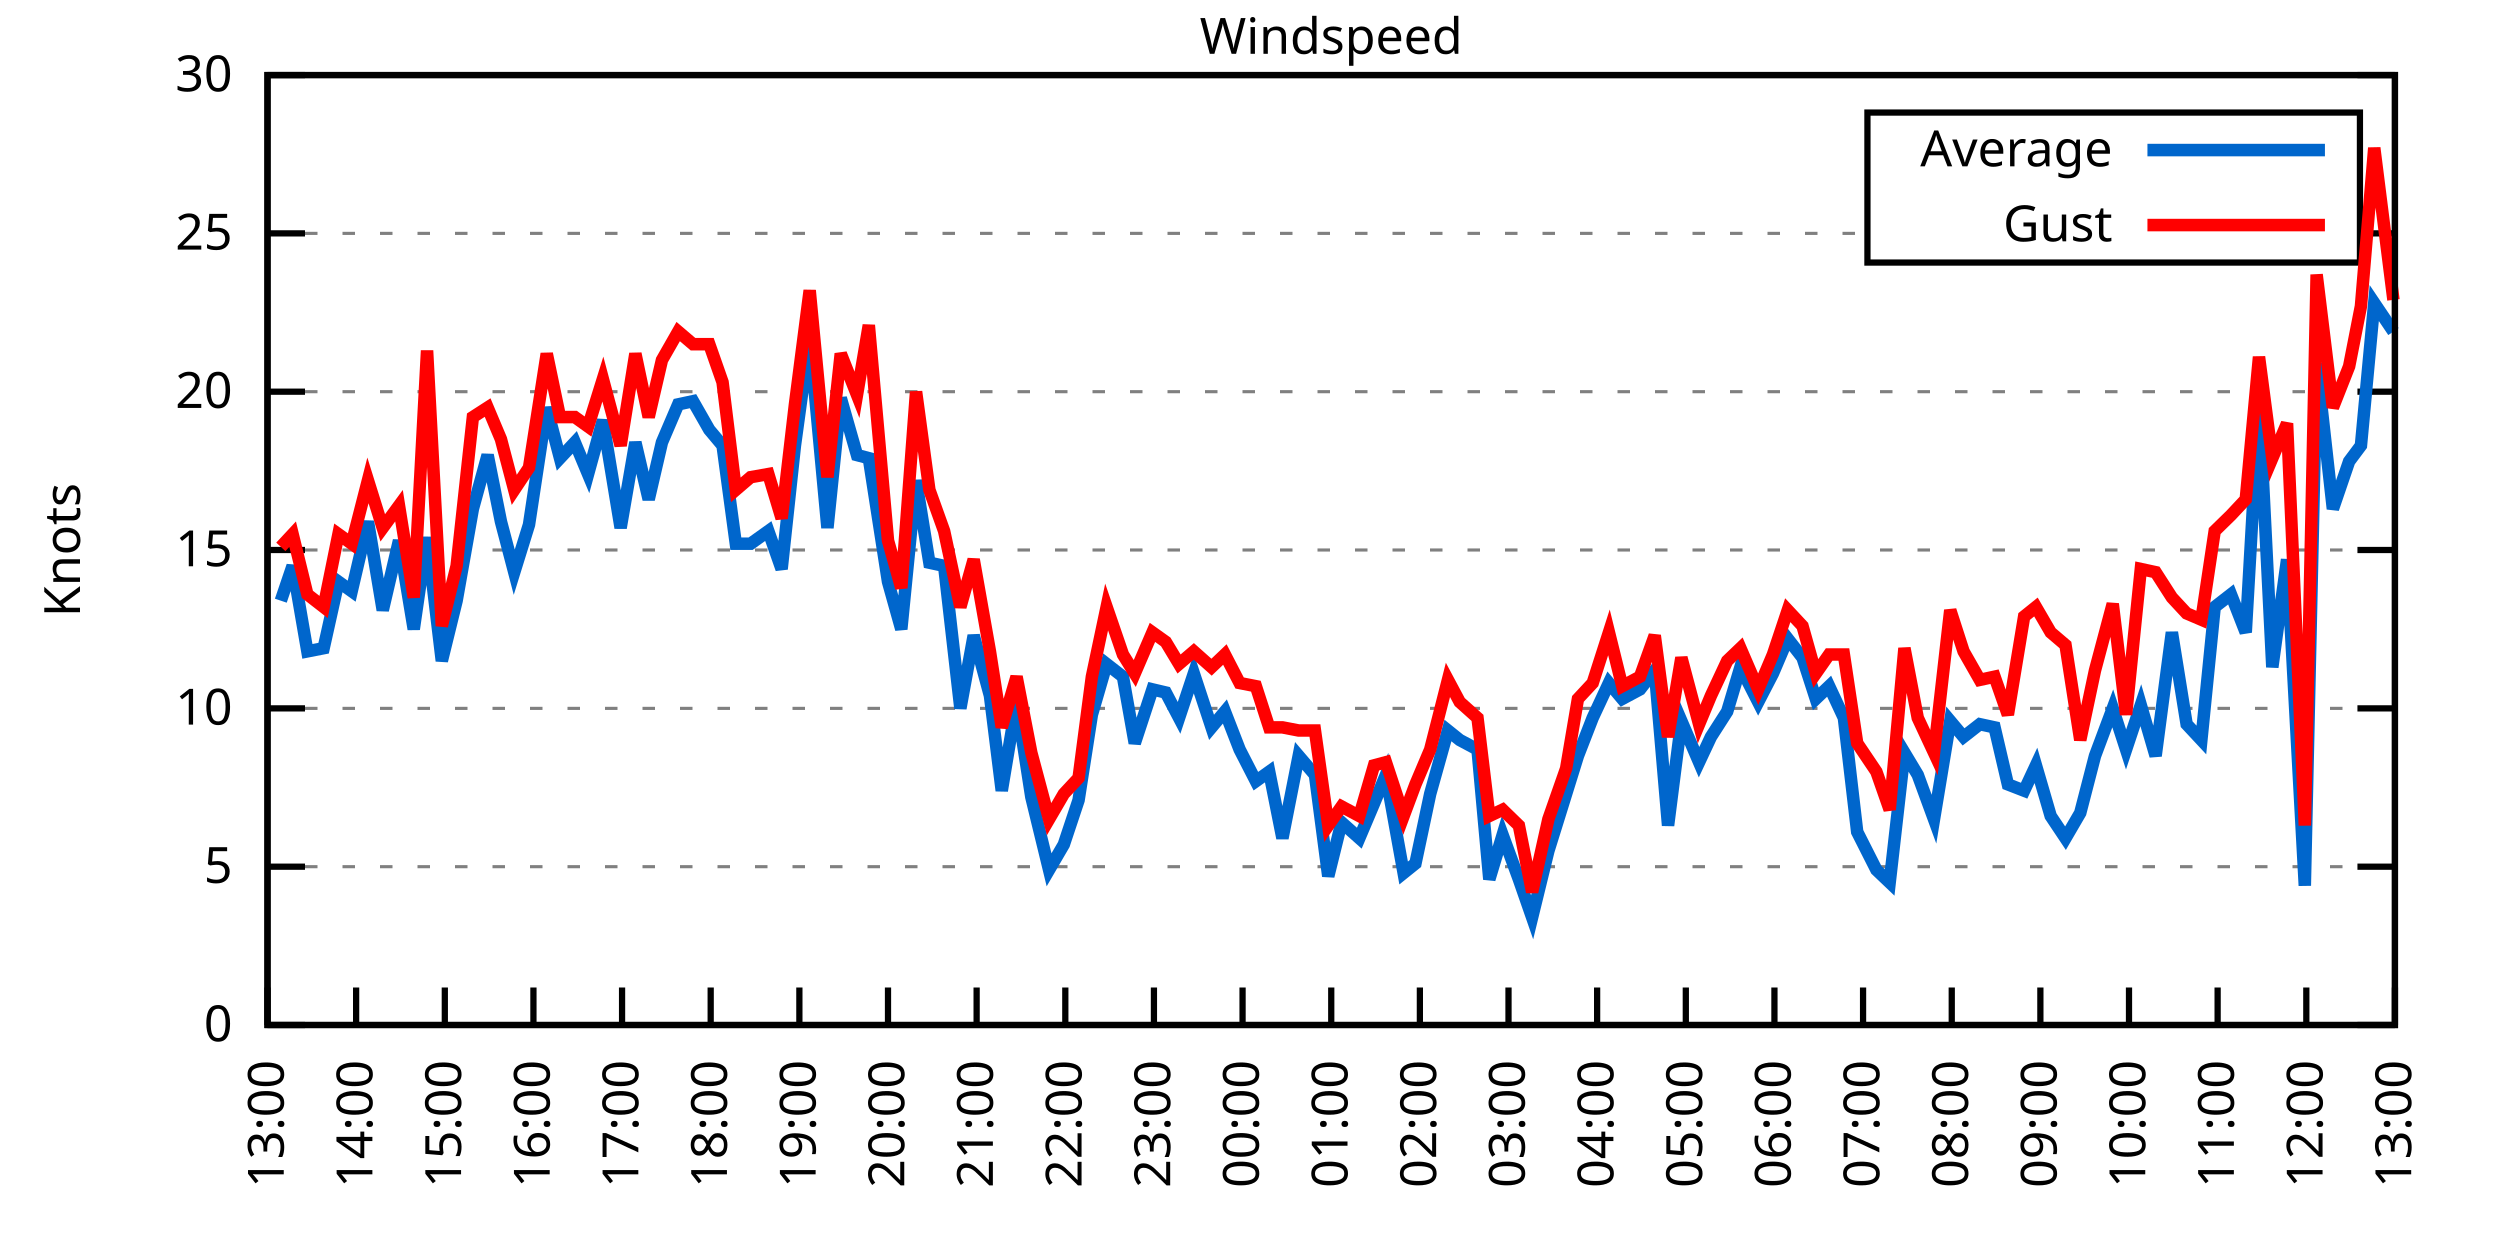
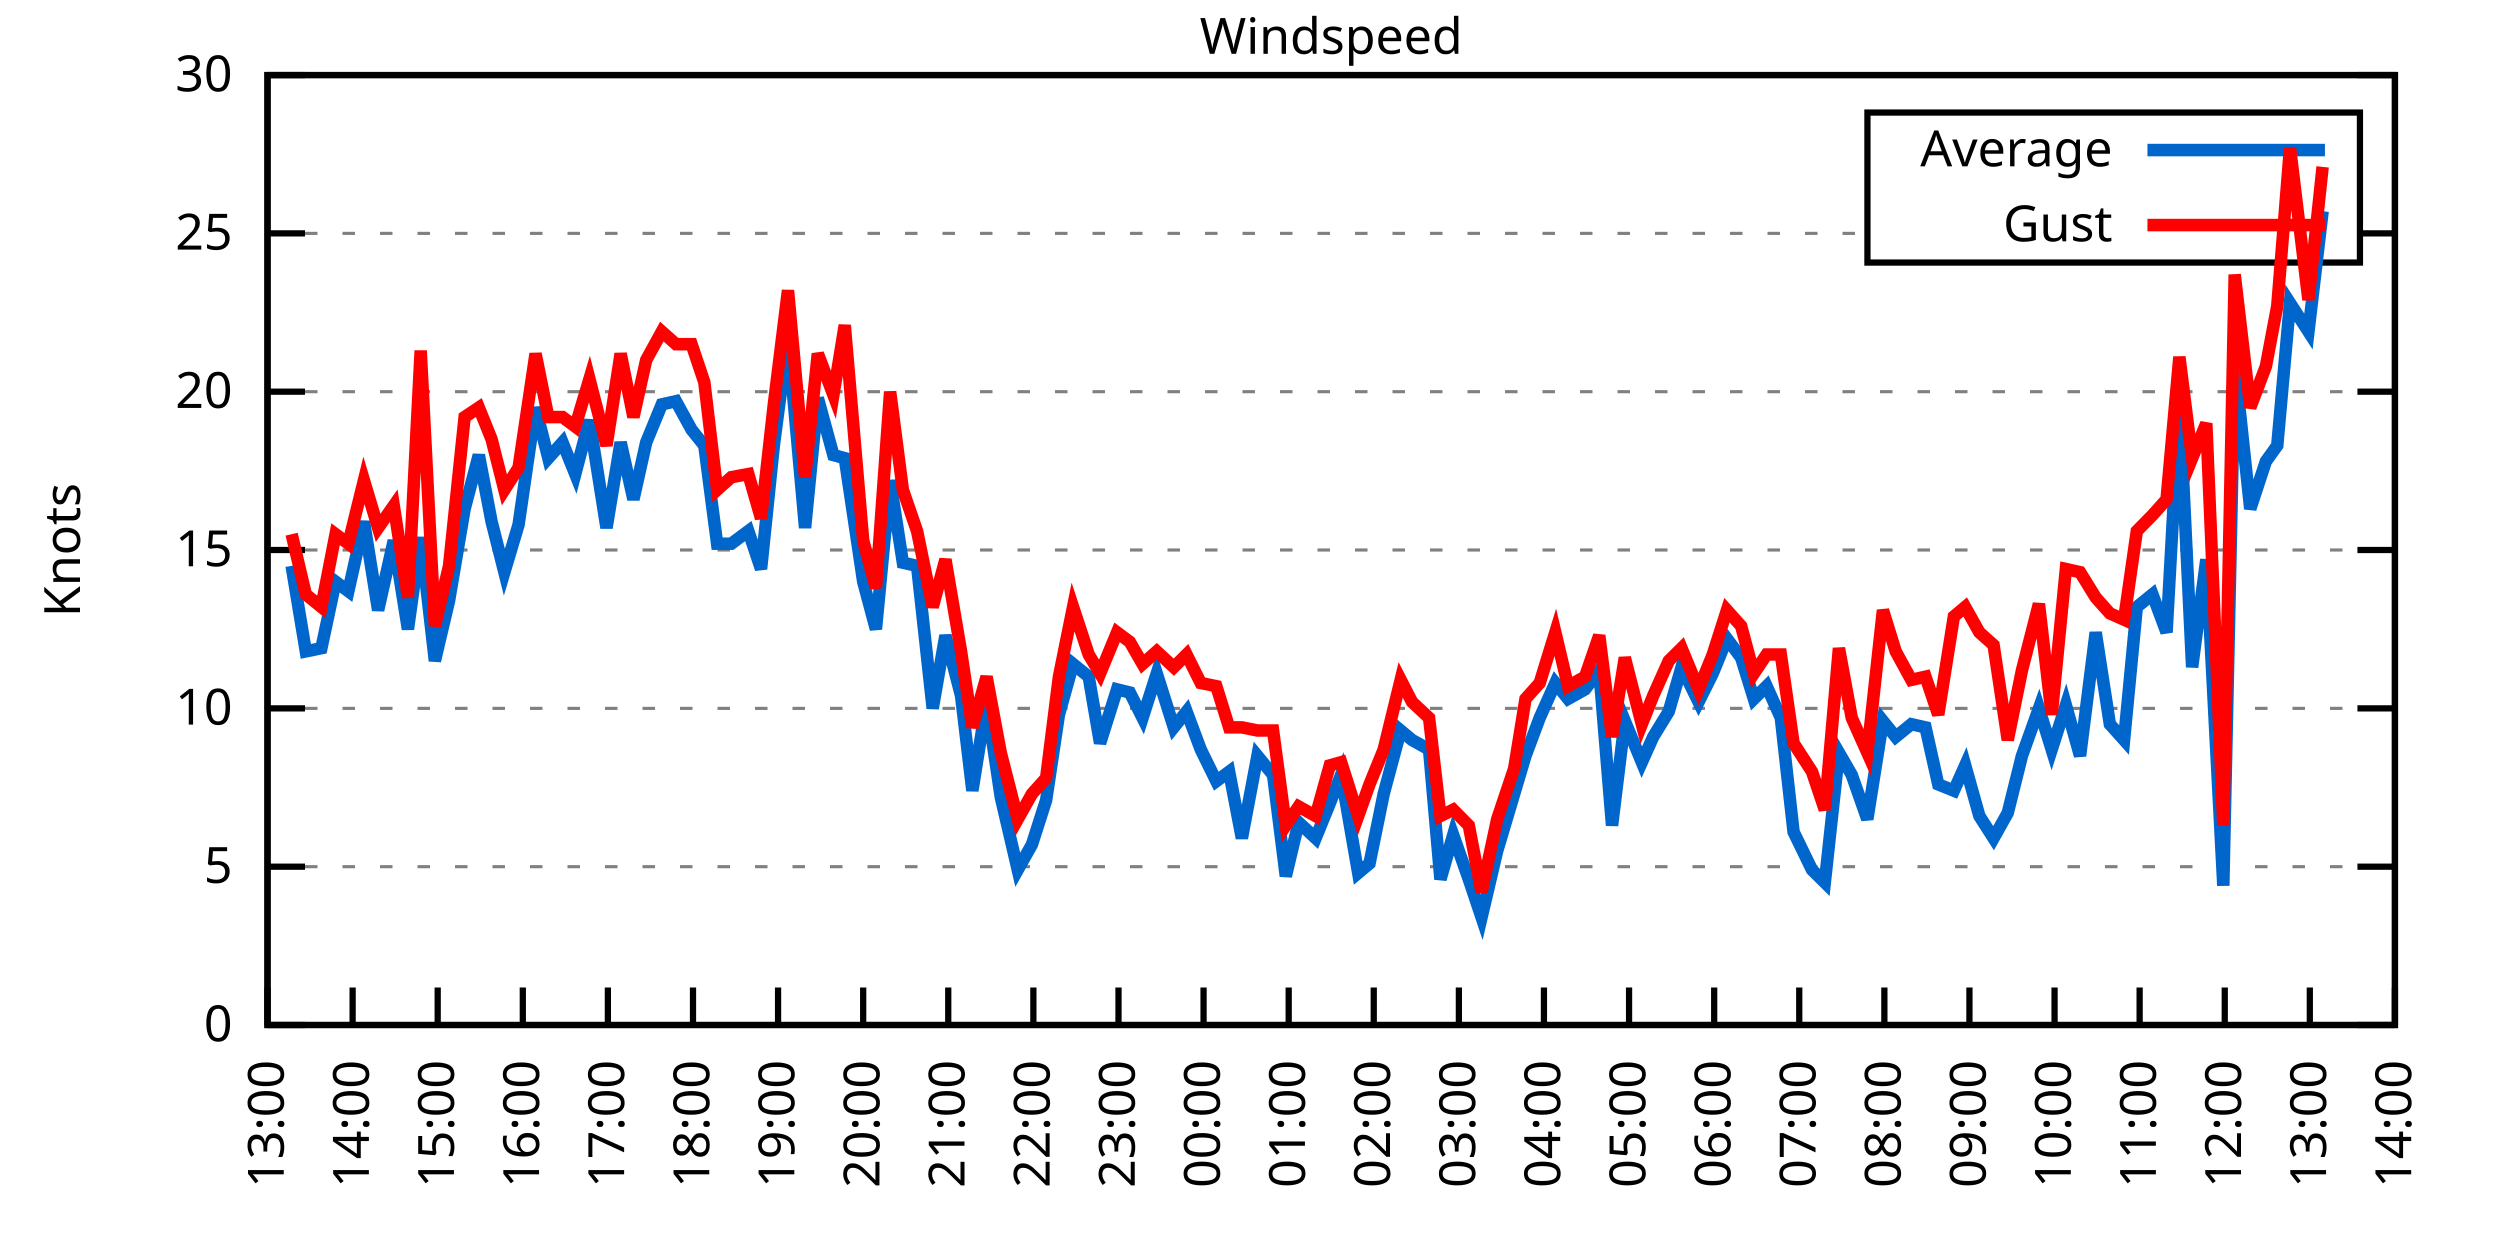
<svg xmlns="http://www.w3.org/2000/svg" xmlns:xlink="http://www.w3.org/1999/xlink" width="400" height="200" viewBox="0 0 400 200">
  <g id="gnuplot_canvas">
    <rect x="0" y="0" width="400" height="200" fill="none" />
    <defs>
      <circle id="gpDot" r="0.5" stroke-width="0.5" stroke="currentColor" />
      <path id="gpPt0" stroke-width="0.333" stroke="currentColor" d="M-1,0 h2 M0,-1 v2" />
      <path id="gpPt1" stroke-width="0.333" stroke="currentColor" d="M-1,-1 L1,1 M1,-1 L-1,1" />
      <path id="gpPt2" stroke-width="0.333" stroke="currentColor" d="M-1,0 L1,0 M0,-1 L0,1 M-1,-1 L1,1 M-1,1 L1,-1" />
      <rect id="gpPt3" stroke-width="0.333" stroke="currentColor" x="-1" y="-1" width="2" height="2" />
      <rect id="gpPt4" stroke-width="0.333" stroke="currentColor" fill="currentColor" x="-1" y="-1" width="2" height="2" />
      <circle id="gpPt5" stroke-width="0.333" stroke="currentColor" cx="0" cy="0" r="1" />
      <use xlink:href="#gpPt5" id="gpPt6" fill="currentColor" stroke="none" />
      <path id="gpPt7" stroke-width="0.333" stroke="currentColor" d="M0,-1.33 L-1.33,0.67 L1.33,0.67 z" />
      <use xlink:href="#gpPt7" id="gpPt8" fill="currentColor" stroke="none" />
      <use xlink:href="#gpPt7" id="gpPt9" stroke="currentColor" transform="rotate(180)" />
      <use xlink:href="#gpPt9" id="gpPt10" fill="currentColor" stroke="none" />
      <use xlink:href="#gpPt3" id="gpPt11" stroke="currentColor" transform="rotate(45)" />
      <use xlink:href="#gpPt11" id="gpPt12" fill="currentColor" stroke="none" />
      <path id="gpPt13" stroke-width="0.333" stroke="currentColor" d="M0,1.330 L1.265,0.411 L0.782,-1.067 L-0.782,-1.076 L-1.265,0.411 z" />
      <use xlink:href="#gpPt13" id="gpPt14" fill="currentColor" stroke="none" />
      <filter id="textbox" filterUnits="objectBoundingBox" x="0" y="0" height="1" width="1">
        <feFlood flood-color="white" flood-opacity="1" result="bgnd" />
        <feComposite in="SourceGraphic" in2="bgnd" operator="atop" />
      </filter>
      <filter id="greybox" filterUnits="objectBoundingBox" x="0" y="0" height="1" width="1">
        <feFlood flood-color="lightgrey" flood-opacity="1" result="grey" />
        <feComposite in="SourceGraphic" in2="grey" operator="atop" />
      </filter>
    </defs>
    <g fill="none" color="white" stroke="currentColor" stroke-width="1.00" stroke-linecap="butt" stroke-linejoin="miter">
</g>
    <g fill="none" color="black" stroke="currentColor" stroke-width="1.00" stroke-linecap="butt" stroke-linejoin="miter">
      <g stroke="none" shape-rendering="crispEdges">
        <polygon fill="rgb(255, 255, 255)" points="42.80,164.00 383.18,164.00 383.18,12.02 42.80,12.02 " />
      </g>
    </g>
    <g fill="none" color="black" stroke="currentColor" stroke-width="1.00" stroke-linecap="butt" stroke-linejoin="miter">
</g>
    <g fill="none" color="black" stroke="black" stroke-width="0.50" stroke-linecap="butt" stroke-linejoin="miter">
</g>
    <g fill="none" color="gray" stroke="currentColor" stroke-width="0.50" stroke-linecap="butt" stroke-linejoin="miter">
      <path stroke="gray" stroke-dasharray="2,4" class="gridline" d="M42.80,164.00 L383.19,164.00  " />
    </g>
    <g fill="none" color="gray" stroke="gray" stroke-width="1.00" stroke-linecap="butt" stroke-linejoin="miter">
</g>
    <g fill="none" color="black" stroke="currentColor" stroke-width="1.00" stroke-linecap="butt" stroke-linejoin="miter">
      <path stroke="black" d="M42.80,164.00 L48.80,164.00 M383.19,164.00 L377.19,164.00  " />
      <g transform="translate(37.20,166.60)" stroke="none" fill="black" font-family="Sans" font-size="8.00" text-anchor="end">
        <text>
          <tspan font-family="Sans"> 0</tspan>
        </text>
      </g>
    </g>
    <g fill="none" color="black" stroke="currentColor" stroke-width="1.00" stroke-linecap="butt" stroke-linejoin="miter">
</g>
    <g fill="none" color="black" stroke="black" stroke-width="0.50" stroke-linecap="butt" stroke-linejoin="miter">
</g>
    <g fill="none" color="gray" stroke="currentColor" stroke-width="0.50" stroke-linecap="butt" stroke-linejoin="miter">
      <path stroke="gray" stroke-dasharray="2,4" class="gridline" d="M42.80,138.67 L383.19,138.67  " />
    </g>
    <g fill="none" color="gray" stroke="gray" stroke-width="1.00" stroke-linecap="butt" stroke-linejoin="miter">
</g>
    <g fill="none" color="black" stroke="currentColor" stroke-width="1.00" stroke-linecap="butt" stroke-linejoin="miter">
      <path stroke="black" d="M42.80,138.67 L48.80,138.67 M383.19,138.67 L377.19,138.67  " />
      <g transform="translate(37.20,141.27)" stroke="none" fill="black" font-family="Sans" font-size="8.00" text-anchor="end">
        <text>
          <tspan font-family="Sans"> 5</tspan>
        </text>
      </g>
    </g>
    <g fill="none" color="black" stroke="currentColor" stroke-width="1.00" stroke-linecap="butt" stroke-linejoin="miter">
</g>
    <g fill="none" color="black" stroke="black" stroke-width="0.50" stroke-linecap="butt" stroke-linejoin="miter">
</g>
    <g fill="none" color="gray" stroke="currentColor" stroke-width="0.50" stroke-linecap="butt" stroke-linejoin="miter">
      <path stroke="gray" stroke-dasharray="2,4" class="gridline" d="M42.80,113.34 L383.19,113.34  " />
    </g>
    <g fill="none" color="gray" stroke="gray" stroke-width="1.00" stroke-linecap="butt" stroke-linejoin="miter">
</g>
    <g fill="none" color="black" stroke="currentColor" stroke-width="1.00" stroke-linecap="butt" stroke-linejoin="miter">
      <path stroke="black" d="M42.80,113.34 L48.80,113.34 M383.19,113.34 L377.19,113.34  " />
      <g transform="translate(37.20,115.94)" stroke="none" fill="black" font-family="Sans" font-size="8.00" text-anchor="end">
        <text>
          <tspan font-family="Sans"> 10</tspan>
        </text>
      </g>
    </g>
    <g fill="none" color="black" stroke="currentColor" stroke-width="1.00" stroke-linecap="butt" stroke-linejoin="miter">
</g>
    <g fill="none" color="black" stroke="black" stroke-width="0.50" stroke-linecap="butt" stroke-linejoin="miter">
</g>
    <g fill="none" color="gray" stroke="currentColor" stroke-width="0.50" stroke-linecap="butt" stroke-linejoin="miter">
      <path stroke="gray" stroke-dasharray="2,4" class="gridline" d="M42.80,88.00 L383.19,88.00  " />
    </g>
    <g fill="none" color="gray" stroke="gray" stroke-width="1.00" stroke-linecap="butt" stroke-linejoin="miter">
</g>
    <g fill="none" color="black" stroke="currentColor" stroke-width="1.00" stroke-linecap="butt" stroke-linejoin="miter">
      <path stroke="black" d="M42.80,88.00 L48.80,88.00 M383.19,88.00 L377.19,88.00  " />
      <g transform="translate(37.20,90.60)" stroke="none" fill="black" font-family="Sans" font-size="8.00" text-anchor="end">
        <text>
          <tspan font-family="Sans"> 15</tspan>
        </text>
      </g>
    </g>
    <g fill="none" color="black" stroke="currentColor" stroke-width="1.00" stroke-linecap="butt" stroke-linejoin="miter">
</g>
    <g fill="none" color="black" stroke="black" stroke-width="0.50" stroke-linecap="butt" stroke-linejoin="miter">
</g>
    <g fill="none" color="gray" stroke="currentColor" stroke-width="0.50" stroke-linecap="butt" stroke-linejoin="miter">
      <path stroke="gray" stroke-dasharray="2,4" class="gridline" d="M42.80,62.67 L383.19,62.67  " />
    </g>
    <g fill="none" color="gray" stroke="gray" stroke-width="1.00" stroke-linecap="butt" stroke-linejoin="miter">
</g>
    <g fill="none" color="black" stroke="currentColor" stroke-width="1.00" stroke-linecap="butt" stroke-linejoin="miter">
      <path stroke="black" d="M42.80,62.67 L48.80,62.67 M383.19,62.67 L377.19,62.67  " />
      <g transform="translate(37.20,65.27)" stroke="none" fill="black" font-family="Sans" font-size="8.00" text-anchor="end">
        <text>
          <tspan font-family="Sans"> 20</tspan>
        </text>
      </g>
    </g>
    <g fill="none" color="black" stroke="currentColor" stroke-width="1.00" stroke-linecap="butt" stroke-linejoin="miter">
</g>
    <g fill="none" color="black" stroke="black" stroke-width="0.50" stroke-linecap="butt" stroke-linejoin="miter">
</g>
    <g fill="none" color="gray" stroke="currentColor" stroke-width="0.50" stroke-linecap="butt" stroke-linejoin="miter">
      <path stroke="gray" stroke-dasharray="2,4" class="gridline" d="M42.80,37.34 L298.79,37.34 M377.59,37.34 L383.19,37.34  " />
    </g>
    <g fill="none" color="gray" stroke="gray" stroke-width="1.00" stroke-linecap="butt" stroke-linejoin="miter">
</g>
    <g fill="none" color="black" stroke="currentColor" stroke-width="1.00" stroke-linecap="butt" stroke-linejoin="miter">
      <path stroke="black" d="M42.80,37.34 L48.80,37.34 M383.19,37.34 L377.19,37.34  " />
      <g transform="translate(37.20,39.94)" stroke="none" fill="black" font-family="Sans" font-size="8.00" text-anchor="end">
        <text>
          <tspan font-family="Sans"> 25</tspan>
        </text>
      </g>
    </g>
    <g fill="none" color="black" stroke="currentColor" stroke-width="1.00" stroke-linecap="butt" stroke-linejoin="miter">
</g>
    <g fill="none" color="black" stroke="black" stroke-width="0.50" stroke-linecap="butt" stroke-linejoin="miter">
</g>
    <g fill="none" color="gray" stroke="currentColor" stroke-width="0.50" stroke-linecap="butt" stroke-linejoin="miter">
      <path stroke="gray" stroke-dasharray="2,4" class="gridline" d="M42.80,12.01 L383.19,12.01  " />
    </g>
    <g fill="none" color="gray" stroke="gray" stroke-width="1.00" stroke-linecap="butt" stroke-linejoin="miter">
</g>
    <g fill="none" color="black" stroke="currentColor" stroke-width="1.00" stroke-linecap="butt" stroke-linejoin="miter">
      <path stroke="black" d="M42.80,12.01 L48.80,12.01 M383.19,12.01 L377.19,12.01  " />
      <g transform="translate(37.20,14.61)" stroke="none" fill="black" font-family="Sans" font-size="8.00" text-anchor="end">
        <text>
          <tspan font-family="Sans"> 30</tspan>
        </text>
      </g>
    </g>
    <g fill="none" color="black" stroke="currentColor" stroke-width="1.00" stroke-linecap="butt" stroke-linejoin="miter">
      <path stroke="black" d="M42.80,164.00 L42.80,158.00  " />
      <g transform="translate(45.40,169.60) rotate(270.00)" stroke="none" fill="black" font-family="Sans" font-size="8.00" text-anchor="end">
        <text>
          <tspan font-family="Sans">13:00</tspan>
        </text>
      </g>
    </g>
    <g fill="none" color="black" stroke="currentColor" stroke-width="1.00" stroke-linecap="butt" stroke-linejoin="miter">
-       <path stroke="black" d="M56.98,164.00 L56.98,158.00  " />
-       <g transform="translate(59.58,169.60) rotate(270.00)" stroke="none" fill="black" font-family="Sans" font-size="8.00" text-anchor="end">
+       <path stroke="black" d="M56.42,164.00 L56.42,158.00  " />
+       <g transform="translate(59.02,169.60) rotate(270.00)" stroke="none" fill="black" font-family="Sans" font-size="8.00" text-anchor="end">
        <text>
          <tspan font-family="Sans">14:00</tspan>
        </text>
      </g>
    </g>
    <g fill="none" color="black" stroke="currentColor" stroke-width="1.00" stroke-linecap="butt" stroke-linejoin="miter">
-       <path stroke="black" d="M71.17,164.00 L71.17,158.00  " />
-       <g transform="translate(73.77,169.60) rotate(270.00)" stroke="none" fill="black" font-family="Sans" font-size="8.00" text-anchor="end">
+       <path stroke="black" d="M70.03,164.00 L70.03,158.00  " />
+       <g transform="translate(72.63,169.60) rotate(270.00)" stroke="none" fill="black" font-family="Sans" font-size="8.00" text-anchor="end">
        <text>
          <tspan font-family="Sans">15:00</tspan>
        </text>
      </g>
    </g>
    <g fill="none" color="black" stroke="currentColor" stroke-width="1.00" stroke-linecap="butt" stroke-linejoin="miter">
-       <path stroke="black" d="M85.35,164.00 L85.35,158.00  " />
-       <g transform="translate(87.95,169.60) rotate(270.00)" stroke="none" fill="black" font-family="Sans" font-size="8.00" text-anchor="end">
+       <path stroke="black" d="M83.65,164.00 L83.65,158.00  " />
+       <g transform="translate(86.25,169.60) rotate(270.00)" stroke="none" fill="black" font-family="Sans" font-size="8.00" text-anchor="end">
        <text>
          <tspan font-family="Sans">16:00</tspan>
        </text>
      </g>
    </g>
    <g fill="none" color="black" stroke="currentColor" stroke-width="1.00" stroke-linecap="butt" stroke-linejoin="miter">
-       <path stroke="black" d="M99.53,164.00 L99.53,158.00  " />
-       <g transform="translate(102.13,169.60) rotate(270.00)" stroke="none" fill="black" font-family="Sans" font-size="8.00" text-anchor="end">
+       <path stroke="black" d="M97.26,164.00 L97.26,158.00  " />
+       <g transform="translate(99.86,169.60) rotate(270.00)" stroke="none" fill="black" font-family="Sans" font-size="8.00" text-anchor="end">
        <text>
          <tspan font-family="Sans">17:00</tspan>
        </text>
      </g>
    </g>
    <g fill="none" color="black" stroke="currentColor" stroke-width="1.00" stroke-linecap="butt" stroke-linejoin="miter">
-       <path stroke="black" d="M113.71,164.00 L113.71,158.00  " />
-       <g transform="translate(116.31,169.60) rotate(270.00)" stroke="none" fill="black" font-family="Sans" font-size="8.00" text-anchor="end">
+       <path stroke="black" d="M110.88,164.00 L110.88,158.00  " />
+       <g transform="translate(113.48,169.60) rotate(270.00)" stroke="none" fill="black" font-family="Sans" font-size="8.00" text-anchor="end">
        <text>
          <tspan font-family="Sans">18:00</tspan>
        </text>
      </g>
    </g>
    <g fill="none" color="black" stroke="currentColor" stroke-width="1.00" stroke-linecap="butt" stroke-linejoin="miter">
-       <path stroke="black" d="M127.90,164.00 L127.90,158.00  " />
-       <g transform="translate(130.50,169.60) rotate(270.00)" stroke="none" fill="black" font-family="Sans" font-size="8.00" text-anchor="end">
+       <path stroke="black" d="M124.49,164.00 L124.49,158.00  " />
+       <g transform="translate(127.09,169.60) rotate(270.00)" stroke="none" fill="black" font-family="Sans" font-size="8.00" text-anchor="end">
        <text>
          <tspan font-family="Sans">19:00</tspan>
        </text>
      </g>
    </g>
    <g fill="none" color="black" stroke="currentColor" stroke-width="1.00" stroke-linecap="butt" stroke-linejoin="miter">
-       <path stroke="black" d="M142.08,164.00 L142.08,158.00  " />
-       <g transform="translate(144.68,169.60) rotate(270.00)" stroke="none" fill="black" font-family="Sans" font-size="8.00" text-anchor="end">
+       <path stroke="black" d="M138.11,164.00 L138.11,158.00  " />
+       <g transform="translate(140.71,169.60) rotate(270.00)" stroke="none" fill="black" font-family="Sans" font-size="8.00" text-anchor="end">
        <text>
          <tspan font-family="Sans">20:00</tspan>
        </text>
      </g>
    </g>
    <g fill="none" color="black" stroke="currentColor" stroke-width="1.00" stroke-linecap="butt" stroke-linejoin="miter">
-       <path stroke="black" d="M156.26,164.00 L156.26,158.00  " />
-       <g transform="translate(158.86,169.60) rotate(270.00)" stroke="none" fill="black" font-family="Sans" font-size="8.00" text-anchor="end">
+       <path stroke="black" d="M151.72,164.00 L151.72,158.00  " />
+       <g transform="translate(154.32,169.60) rotate(270.00)" stroke="none" fill="black" font-family="Sans" font-size="8.00" text-anchor="end">
        <text>
          <tspan font-family="Sans">21:00</tspan>
        </text>
      </g>
    </g>
    <g fill="none" color="black" stroke="currentColor" stroke-width="1.00" stroke-linecap="butt" stroke-linejoin="miter">
-       <path stroke="black" d="M170.45,164.00 L170.45,158.00  " />
-       <g transform="translate(173.05,169.60) rotate(270.00)" stroke="none" fill="black" font-family="Sans" font-size="8.00" text-anchor="end">
+       <path stroke="black" d="M165.34,164.00 L165.34,158.00  " />
+       <g transform="translate(167.94,169.60) rotate(270.00)" stroke="none" fill="black" font-family="Sans" font-size="8.00" text-anchor="end">
        <text>
          <tspan font-family="Sans">22:00</tspan>
        </text>
      </g>
    </g>
    <g fill="none" color="black" stroke="currentColor" stroke-width="1.00" stroke-linecap="butt" stroke-linejoin="miter">
-       <path stroke="black" d="M184.63,164.00 L184.63,158.00  " />
-       <g transform="translate(187.23,169.60) rotate(270.00)" stroke="none" fill="black" font-family="Sans" font-size="8.00" text-anchor="end">
+       <path stroke="black" d="M178.96,164.00 L178.96,158.00  " />
+       <g transform="translate(181.56,169.60) rotate(270.00)" stroke="none" fill="black" font-family="Sans" font-size="8.00" text-anchor="end">
        <text>
          <tspan font-family="Sans">23:00</tspan>
        </text>
      </g>
    </g>
    <g fill="none" color="black" stroke="currentColor" stroke-width="1.00" stroke-linecap="butt" stroke-linejoin="miter">
-       <path stroke="black" d="M198.81,164.00 L198.81,158.00  " />
-       <g transform="translate(201.41,169.60) rotate(270.00)" stroke="none" fill="black" font-family="Sans" font-size="8.00" text-anchor="end">
+       <path stroke="black" d="M192.57,164.00 L192.57,158.00  " />
+       <g transform="translate(195.17,169.60) rotate(270.00)" stroke="none" fill="black" font-family="Sans" font-size="8.00" text-anchor="end">
        <text>
          <tspan font-family="Sans">00:00</tspan>
        </text>
      </g>
    </g>
    <g fill="none" color="black" stroke="currentColor" stroke-width="1.00" stroke-linecap="butt" stroke-linejoin="miter">
-       <path stroke="black" d="M213.00,164.00 L213.00,158.00  " />
-       <g transform="translate(215.60,169.60) rotate(270.00)" stroke="none" fill="black" font-family="Sans" font-size="8.00" text-anchor="end">
+       <path stroke="black" d="M206.19,164.00 L206.19,158.00  " />
+       <g transform="translate(208.79,169.60) rotate(270.00)" stroke="none" fill="black" font-family="Sans" font-size="8.00" text-anchor="end">
        <text>
          <tspan font-family="Sans">01:00</tspan>
        </text>
      </g>
    </g>
    <g fill="none" color="black" stroke="currentColor" stroke-width="1.00" stroke-linecap="butt" stroke-linejoin="miter">
-       <path stroke="black" d="M227.18,164.00 L227.18,158.00  " />
-       <g transform="translate(229.78,169.60) rotate(270.00)" stroke="none" fill="black" font-family="Sans" font-size="8.00" text-anchor="end">
+       <path stroke="black" d="M219.80,164.00 L219.80,158.00  " />
+       <g transform="translate(222.40,169.60) rotate(270.00)" stroke="none" fill="black" font-family="Sans" font-size="8.00" text-anchor="end">
        <text>
          <tspan font-family="Sans">02:00</tspan>
        </text>
      </g>
    </g>
    <g fill="none" color="black" stroke="currentColor" stroke-width="1.00" stroke-linecap="butt" stroke-linejoin="miter">
-       <path stroke="black" d="M241.36,164.00 L241.36,158.00  " />
-       <g transform="translate(243.96,169.60) rotate(270.00)" stroke="none" fill="black" font-family="Sans" font-size="8.00" text-anchor="end">
+       <path stroke="black" d="M233.42,164.00 L233.42,158.00  " />
+       <g transform="translate(236.02,169.60) rotate(270.00)" stroke="none" fill="black" font-family="Sans" font-size="8.00" text-anchor="end">
        <text>
          <tspan font-family="Sans">03:00</tspan>
        </text>
      </g>
    </g>
    <g fill="none" color="black" stroke="currentColor" stroke-width="1.00" stroke-linecap="butt" stroke-linejoin="miter">
-       <path stroke="black" d="M255.54,164.00 L255.54,158.00  " />
-       <g transform="translate(258.14,169.60) rotate(270.00)" stroke="none" fill="black" font-family="Sans" font-size="8.00" text-anchor="end">
+       <path stroke="black" d="M247.03,164.00 L247.03,158.00  " />
+       <g transform="translate(249.63,169.60) rotate(270.00)" stroke="none" fill="black" font-family="Sans" font-size="8.00" text-anchor="end">
        <text>
          <tspan font-family="Sans">04:00</tspan>
        </text>
      </g>
    </g>
    <g fill="none" color="black" stroke="currentColor" stroke-width="1.00" stroke-linecap="butt" stroke-linejoin="miter">
-       <path stroke="black" d="M269.73,164.00 L269.73,158.00  " />
-       <g transform="translate(272.33,169.60) rotate(270.00)" stroke="none" fill="black" font-family="Sans" font-size="8.00" text-anchor="end">
+       <path stroke="black" d="M260.65,164.00 L260.65,158.00  " />
+       <g transform="translate(263.25,169.60) rotate(270.00)" stroke="none" fill="black" font-family="Sans" font-size="8.00" text-anchor="end">
        <text>
          <tspan font-family="Sans">05:00</tspan>
        </text>
      </g>
    </g>
    <g fill="none" color="black" stroke="currentColor" stroke-width="1.00" stroke-linecap="butt" stroke-linejoin="miter">
-       <path stroke="black" d="M283.91,164.00 L283.91,158.00  " />
-       <g transform="translate(286.51,169.60) rotate(270.00)" stroke="none" fill="black" font-family="Sans" font-size="8.00" text-anchor="end">
+       <path stroke="black" d="M274.27,164.00 L274.27,158.00  " />
+       <g transform="translate(276.87,169.60) rotate(270.00)" stroke="none" fill="black" font-family="Sans" font-size="8.00" text-anchor="end">
        <text>
          <tspan font-family="Sans">06:00</tspan>
        </text>
      </g>
    </g>
    <g fill="none" color="black" stroke="currentColor" stroke-width="1.00" stroke-linecap="butt" stroke-linejoin="miter">
-       <path stroke="black" d="M298.09,164.00 L298.09,158.00  " />
-       <g transform="translate(300.69,169.60) rotate(270.00)" stroke="none" fill="black" font-family="Sans" font-size="8.00" text-anchor="end">
+       <path stroke="black" d="M287.88,164.00 L287.88,158.00  " />
+       <g transform="translate(290.48,169.60) rotate(270.00)" stroke="none" fill="black" font-family="Sans" font-size="8.00" text-anchor="end">
        <text>
          <tspan font-family="Sans">07:00</tspan>
        </text>
      </g>
    </g>
    <g fill="none" color="black" stroke="currentColor" stroke-width="1.00" stroke-linecap="butt" stroke-linejoin="miter">
-       <path stroke="black" d="M312.28,164.00 L312.28,158.00  " />
-       <g transform="translate(314.88,169.60) rotate(270.00)" stroke="none" fill="black" font-family="Sans" font-size="8.00" text-anchor="end">
+       <path stroke="black" d="M301.50,164.00 L301.50,158.00  " />
+       <g transform="translate(304.10,169.60) rotate(270.00)" stroke="none" fill="black" font-family="Sans" font-size="8.00" text-anchor="end">
        <text>
          <tspan font-family="Sans">08:00</tspan>
        </text>
      </g>
    </g>
    <g fill="none" color="black" stroke="currentColor" stroke-width="1.00" stroke-linecap="butt" stroke-linejoin="miter">
-       <path stroke="black" d="M326.46,164.00 L326.46,158.00  " />
-       <g transform="translate(329.06,169.60) rotate(270.00)" stroke="none" fill="black" font-family="Sans" font-size="8.00" text-anchor="end">
+       <path stroke="black" d="M315.11,164.00 L315.11,158.00  " />
+       <g transform="translate(317.71,169.60) rotate(270.00)" stroke="none" fill="black" font-family="Sans" font-size="8.00" text-anchor="end">
        <text>
          <tspan font-family="Sans">09:00</tspan>
        </text>
      </g>
    </g>
    <g fill="none" color="black" stroke="currentColor" stroke-width="1.00" stroke-linecap="butt" stroke-linejoin="miter">
-       <path stroke="black" d="M340.64,164.00 L340.64,158.00  " />
-       <g transform="translate(343.24,169.60) rotate(270.00)" stroke="none" fill="black" font-family="Sans" font-size="8.00" text-anchor="end">
+       <path stroke="black" d="M328.73,164.00 L328.73,158.00  " />
+       <g transform="translate(331.33,169.60) rotate(270.00)" stroke="none" fill="black" font-family="Sans" font-size="8.00" text-anchor="end">
        <text>
          <tspan font-family="Sans">10:00</tspan>
        </text>
      </g>
    </g>
    <g fill="none" color="black" stroke="currentColor" stroke-width="1.00" stroke-linecap="butt" stroke-linejoin="miter">
-       <path stroke="black" d="M354.82,164.00 L354.82,158.00  " />
-       <g transform="translate(357.42,169.60) rotate(270.00)" stroke="none" fill="black" font-family="Sans" font-size="8.00" text-anchor="end">
+       <path stroke="black" d="M342.34,164.00 L342.34,158.00  " />
+       <g transform="translate(344.94,169.60) rotate(270.00)" stroke="none" fill="black" font-family="Sans" font-size="8.00" text-anchor="end">
        <text>
          <tspan font-family="Sans">11:00</tspan>
        </text>
      </g>
    </g>
    <g fill="none" color="black" stroke="currentColor" stroke-width="1.00" stroke-linecap="butt" stroke-linejoin="miter">
-       <path stroke="black" d="M369.01,164.00 L369.01,158.00  " />
-       <g transform="translate(371.61,169.60) rotate(270.00)" stroke="none" fill="black" font-family="Sans" font-size="8.00" text-anchor="end">
+       <path stroke="black" d="M355.96,164.00 L355.96,158.00  " />
+       <g transform="translate(358.56,169.60) rotate(270.00)" stroke="none" fill="black" font-family="Sans" font-size="8.00" text-anchor="end">
        <text>
          <tspan font-family="Sans">12:00</tspan>
+         </text>
+       </g>
+     </g>
+     <g fill="none" color="black" stroke="currentColor" stroke-width="1.00" stroke-linecap="butt" stroke-linejoin="miter">
+       <path stroke="black" d="M369.57,164.00 L369.57,158.00  " />
+       <g transform="translate(372.17,169.60) rotate(270.00)" stroke="none" fill="black" font-family="Sans" font-size="8.00" text-anchor="end">
+         <text>
+           <tspan font-family="Sans">13:00</tspan>
        </text>
      </g>
    </g>
    <g fill="none" color="black" stroke="currentColor" stroke-width="1.00" stroke-linecap="butt" stroke-linejoin="miter">
      <path stroke="black" d="M383.19,164.00 L383.19,158.00  " />
      <g transform="translate(385.79,169.60) rotate(270.00)" stroke="none" fill="black" font-family="Sans" font-size="8.00" text-anchor="end">
        <text>
-           <tspan font-family="Sans">13:00</tspan>
+           <tspan font-family="Sans">14:00</tspan>
        </text>
      </g>
    </g>
    <g fill="none" color="black" stroke="currentColor" stroke-width="1.00" stroke-linecap="butt" stroke-linejoin="miter">
</g>
    <g fill="none" color="black" stroke="currentColor" stroke-width="1.00" stroke-linecap="butt" stroke-linejoin="miter">
      <path stroke="black" d="M42.80,12.01 L42.80,164.00 L383.19,164.00 L383.19,12.01 L42.80,12.01 Z  " />
    </g>
    <g fill="none" color="black" stroke="currentColor" stroke-width="1.00" stroke-linecap="butt" stroke-linejoin="miter">
</g>
    <g fill="none" color="black" stroke="currentColor" stroke-width="1.00" stroke-linecap="butt" stroke-linejoin="miter">
      <path stroke="black" d="M298.79,42.01 L298.79,18.01 L377.59,18.01 L377.59,42.01 L298.79,42.01 Z  " />
    </g>
    <g id="Windspeed_plot_1">
      <g fill="none" color="white" stroke="black" stroke-width="2.00" stroke-linecap="butt" stroke-linejoin="miter">
</g>
      <g fill="none" color="black" stroke="currentColor" stroke-width="2.00" stroke-linecap="butt" stroke-linejoin="miter">
        <g transform="translate(337.99,26.61)" stroke="none" fill="black" font-family="Sans" font-size="8.00" text-anchor="end">
          <text>
            <tspan font-family="Sans">Average</tspan>
          </text>
        </g>
      </g>
      <g fill="none" color="black" stroke="currentColor" stroke-width="2.00" stroke-linecap="butt" stroke-linejoin="miter">
-         <path stroke="rgb(  0, 102, 204)" d="M343.59,24.01 L371.99,24.01 M44.93,96.11 L46.82,90.54 L49.18,104.22 L51.78,103.71 L54.15,93.07 L56.27,94.59   L58.87,83.45 L61.24,97.63 L63.84,86.49 L66.20,100.67 L68.33,85.98 L70.69,105.74 L73.06,96.11 L75.66,81.42   L78.02,72.81 L80.15,83.45 L82.28,91.55 L84.64,83.95 L87.48,65.21 L89.60,73.31 L91.97,70.78 L94.09,75.85   L96.46,67.23 L99.30,84.46 L101.66,70.78 L103.79,79.90 L105.91,70.78 L108.51,64.70 L110.88,64.19 L113.48,68.75   L115.61,71.29 L117.73,86.99 L120.10,86.99 L122.93,84.97 L125.06,91.04 L127.19,71.29 L129.55,54.06 L132.39,84.46   L134.52,63.69 L137.12,72.81 L139.01,73.31 L142.08,93.07 L144.21,100.67 L146.57,76.86 L148.70,90.03 L151.06,90.54   L153.66,113.34 L155.79,101.68 L158.39,111.31 L160.28,126.51 L162.65,112.32 L165.01,127.52 L167.85,139.17 L170.21,135.12   L172.57,128.03 L174.70,114.35 L177.06,106.24 L179.67,108.27 L181.56,118.91 L184.39,110.30 L186.52,110.80 L188.65,114.86   L191.01,107.76 L193.85,116.38 L195.98,113.84 L198.34,119.92 L200.94,124.99 L203.07,123.47 L205.19,134.11 L207.79,120.94   L210.39,123.98 L212.52,140.19 L214.65,131.58 L217.49,134.11 L219.85,128.54 L221.74,123.98 L224.58,139.68 L226.47,138.16   L228.83,127.02 L231.67,116.88 L233.56,118.40 L236.40,119.92 L238.29,140.69 L240.42,133.60 L243.02,140.69 L245.14,146.77   L247.74,136.14 L250.58,127.02 L252.47,120.94 L254.83,114.86 L257.43,109.28 L259.56,111.82 L262.40,110.30 L264.76,107.26   L266.89,132.08 L269.02,115.36 L271.85,121.95 L273.75,117.90 L276.35,113.84 L278.47,106.75 L281.31,112.32 L283.67,107.76   L286.04,102.19 L288.40,105.23 L290.53,111.82 L292.66,109.79 L295.02,114.86 L297.15,133.10 L300.22,139.17 L302.35,141.20   L304.71,120.43 L306.84,123.98 L309.44,131.07 L312.04,115.36 L314.17,117.90 L316.77,115.87 L319.13,116.38 L321.26,125.50   L323.86,126.51 L325.75,122.46 L328.11,130.56 L330.48,134.11 L332.84,130.06 L335.20,120.94 L338.04,113.34 L340.17,119.92   L342.53,112.83 L344.90,120.94 L347.50,101.18 L349.86,115.87 L352.22,118.40 L354.35,97.12 L356.95,95.10 L359.32,101.18   L361.44,64.19 L363.57,106.75 L365.93,89.52 L368.77,141.71 L370.66,58.11 L373.26,81.42 L375.86,73.82 L377.75,71.29   L379.88,48.49 L382.95,53.05  " />
+         <path stroke="rgb(  0, 102, 204)" d="M343.59,24.01 L371.99,24.01 M46.66,90.54 L48.93,104.22 L51.42,103.71 L53.69,93.07 L55.73,94.59 L58.23,83.45   L60.50,97.63 L63.00,86.49 L65.27,100.67 L67.31,85.98 L69.58,105.74 L71.85,96.11 L74.34,81.42 L76.61,72.81   L78.65,83.45 L80.70,91.55 L82.97,83.95 L85.69,65.21 L87.73,73.31 L90.00,70.78 L92.04,75.85 L94.31,67.23   L97.04,84.46 L99.30,70.78 L101.35,79.90 L103.39,70.78 L105.89,64.70 L108.15,64.19 L110.65,68.75 L112.69,71.29   L114.74,86.99 L117.01,86.99 L119.73,84.97 L121.77,91.04 L123.81,71.29 L126.08,54.06 L128.81,84.46 L130.85,63.69   L133.34,72.81 L135.16,73.31 L138.11,93.07 L140.15,100.67 L142.42,76.86 L144.46,90.03 L146.73,90.54 L149.23,113.34   L151.27,101.68 L153.77,111.31 L155.58,126.51 L157.85,112.32 L160.12,127.52 L162.84,139.17 L165.11,135.12 L167.38,128.03   L169.43,114.35 L171.69,106.24 L174.19,108.27 L176.01,118.91 L178.73,110.30 L180.77,110.80 L182.81,114.86 L185.08,107.76   L187.81,116.38 L189.85,113.84 L192.12,119.92 L194.61,124.99 L196.66,123.47 L198.70,134.11 L201.19,120.94 L203.69,123.98   L205.73,140.19 L207.78,131.58 L210.50,134.11 L212.77,128.54 L214.58,123.98 L217.31,139.68 L219.12,138.16 L221.39,127.02   L224.11,116.88 L225.93,118.40 L228.65,119.92 L230.47,140.69 L232.51,133.60 L235.01,140.69 L237.05,146.77 L239.55,136.14   L242.27,127.02 L244.08,120.94 L246.35,114.86 L248.85,109.28 L250.89,111.82 L253.61,110.30 L255.88,107.26 L257.93,132.08   L259.97,115.36 L262.69,121.95 L264.51,117.90 L267.00,113.84 L269.05,106.75 L271.77,112.32 L274.04,107.76 L276.31,102.19   L278.58,105.23 L280.62,111.82 L282.66,109.79 L284.93,114.86 L286.97,133.10 L289.92,139.17 L291.97,141.20 L294.23,120.43   L296.28,123.98 L298.77,131.07 L301.27,115.36 L303.31,117.90 L305.81,115.87 L308.08,116.38 L310.12,125.50 L312.62,126.51   L314.43,122.46 L316.70,130.56 L318.97,134.11 L321.24,130.06 L323.51,120.94 L326.23,113.34 L328.27,119.92 L330.54,112.83   L332.81,120.94 L335.31,101.18 L337.58,115.87 L339.85,118.40 L341.89,97.12 L344.39,95.10 L346.65,101.18 L348.70,64.19   L350.74,106.75 L353.01,89.52 L355.73,141.71 L357.55,58.11 L360.04,81.42 L362.54,73.82 L364.36,71.29 L366.40,48.49   L369.35,53.05 L371.62,33.80  " />
      </g>
    </g>
    <g id="Windspeed_plot_2">
      <g fill="none" color="black" stroke="currentColor" stroke-width="2.00" stroke-linecap="butt" stroke-linejoin="miter">
        <g transform="translate(337.99,38.61)" stroke="none" fill="black" font-family="Sans" font-size="8.00" text-anchor="end">
          <text>
            <tspan font-family="Sans">Gust</tspan>
          </text>
        </g>
      </g>
      <g fill="none" color="black" stroke="currentColor" stroke-width="2.00" stroke-linecap="butt" stroke-linejoin="miter">
-         <path stroke="rgb(255,   0,   0)" d="M343.59,36.01 L371.99,36.01 M44.93,87.50 L46.82,85.47 L49.18,95.10 L51.78,97.12 L54.15,85.47 L56.27,86.99   L58.87,76.86 L61.24,84.46 L63.84,80.91 L66.20,95.60 L68.33,56.09 L70.69,100.16 L73.06,90.54 L75.66,66.73   L78.02,65.21 L80.15,70.27 L82.28,78.38 L84.64,74.83 L87.48,56.59 L89.60,66.73 L91.97,66.73 L94.09,68.25   L96.46,60.65 L99.30,71.29 L101.66,56.59 L103.79,66.73 L105.91,57.61 L108.51,53.05 L110.88,55.07 L113.48,55.07   L115.61,61.15 L117.73,78.38 L120.10,76.35 L122.93,75.85 L125.06,82.94 L127.19,64.70 L129.55,46.46 L132.39,76.35   L134.52,56.59 L137.12,63.18 L139.01,52.03 L142.08,86.49 L144.21,94.08 L146.57,62.67 L148.70,78.38 L151.06,84.97   L153.66,97.12 L155.79,89.52 L158.39,104.22 L160.28,116.38 L162.65,108.27 L165.01,120.43 L167.85,131.07 L170.21,127.02   L172.57,124.48 L174.70,108.27 L177.06,97.12 L179.67,104.72 L181.56,107.76 L184.39,101.18 L186.52,102.70 L188.65,106.24   L191.01,104.22 L193.85,106.75 L195.98,104.72 L198.34,109.28 L200.94,109.79 L203.07,116.38 L205.19,116.38 L207.79,116.88   L210.39,116.88 L212.52,132.08 L214.65,129.04 L217.49,130.56 L219.85,122.46 L221.74,121.95 L224.58,130.56 L226.47,125.50   L228.83,119.92 L231.67,108.78 L233.56,112.32 L236.40,114.86 L238.29,130.56 L240.42,129.55 L243.02,132.08 L245.14,142.72   L247.74,131.07 L250.58,122.96 L252.47,111.82 L254.83,109.28 L257.43,101.18 L259.56,109.79 L262.40,108.27 L264.76,101.68   L266.89,117.90 L269.02,105.23 L271.85,115.87 L273.75,111.31 L276.35,105.74 L278.47,103.71 L281.31,110.30 L283.67,104.72   L286.04,97.63 L288.40,100.16 L290.53,107.76 L292.66,104.72 L295.02,104.72 L297.15,118.91 L300.22,123.47 L302.35,129.55   L304.71,103.71 L306.84,114.86 L309.44,120.43 L312.04,97.63 L314.17,104.22 L316.77,108.78 L319.13,108.27 L321.26,114.35   L323.86,98.64 L325.75,97.12 L328.11,101.18 L330.48,103.20 L332.84,118.40 L335.20,107.26 L338.04,96.62 L340.17,114.35   L342.53,91.04 L344.90,91.55 L347.50,95.60 L349.86,98.14 L352.22,99.15 L354.35,84.97 L356.95,82.43 L359.32,79.90   L361.44,57.10 L363.57,73.31 L365.93,67.74 L368.77,132.08 L370.66,43.93 L373.26,65.21 L375.86,58.62 L377.75,48.99   L379.88,23.66 L382.95,47.98  " />
+         <path stroke="rgb(255,   0,   0)" d="M343.59,36.01 L371.99,36.01 M46.66,85.47 L48.93,95.10 L51.42,97.12 L53.69,85.47 L55.73,86.99 L58.23,76.86   L60.50,84.46 L63.00,80.91 L65.27,95.60 L67.31,56.09 L69.58,100.16 L71.85,90.54 L74.34,66.73 L76.61,65.21   L78.65,70.27 L80.70,78.38 L82.97,74.83 L85.69,56.59 L87.73,66.73 L90.00,66.73 L92.04,68.25 L94.31,60.65   L97.04,71.29 L99.30,56.59 L101.35,66.73 L103.39,57.61 L105.89,53.05 L108.15,55.07 L110.65,55.07 L112.69,61.15   L114.74,78.38 L117.01,76.35 L119.73,75.85 L121.77,82.94 L123.81,64.70 L126.08,46.46 L128.81,76.35 L130.85,56.59   L133.34,63.18 L135.16,52.03 L138.11,86.49 L140.15,94.08 L142.42,62.67 L144.46,78.38 L146.73,84.97 L149.23,97.12   L151.27,89.52 L153.77,104.22 L155.58,116.38 L157.85,108.27 L160.12,120.43 L162.84,131.07 L165.11,127.02 L167.38,124.48   L169.43,108.27 L171.69,97.12 L174.19,104.72 L176.01,107.76 L178.73,101.18 L180.77,102.70 L182.81,106.24 L185.08,104.22   L187.81,106.75 L189.85,104.72 L192.12,109.28 L194.61,109.79 L196.66,116.38 L198.70,116.38 L201.19,116.88 L203.69,116.88   L205.73,132.08 L207.78,129.04 L210.50,130.56 L212.77,122.46 L214.58,121.95 L217.31,130.56 L219.12,125.50 L221.39,119.92   L224.11,108.78 L225.93,112.32 L228.65,114.86 L230.47,130.56 L232.51,129.55 L235.01,132.08 L237.05,142.72 L239.55,131.07   L242.27,122.96 L244.08,111.82 L246.35,109.28 L248.85,101.18 L250.89,109.79 L253.61,108.27 L255.88,101.68 L257.93,117.90   L259.97,105.23 L262.69,115.87 L264.51,111.31 L267.00,105.74 L269.05,103.71 L271.77,110.30 L274.04,104.72 L276.31,97.63   L278.58,100.16 L280.62,107.76 L282.66,104.72 L284.93,104.72 L286.97,118.91 L289.92,123.47 L291.97,129.55 L294.23,103.71   L296.28,114.86 L298.77,120.43 L301.27,97.63 L303.31,104.22 L305.81,108.78 L308.08,108.27 L310.12,114.35 L312.62,98.64   L314.43,97.12 L316.70,101.18 L318.97,103.20 L321.24,118.40 L323.51,107.26 L326.23,96.62 L328.27,114.35 L330.54,91.04   L332.81,91.55 L335.31,95.60 L337.58,98.14 L339.85,99.15 L341.89,84.97 L344.39,82.43 L346.65,79.90 L348.70,57.10   L350.74,73.31 L353.01,67.74 L355.73,132.08 L357.55,43.93 L360.04,65.21 L362.54,58.62 L364.36,48.99 L366.40,23.66   L369.35,47.98 L371.62,26.70  " />
      </g>
    </g>
    <g fill="none" color="black" stroke="currentColor" stroke-width="2.00" stroke-linecap="butt" stroke-linejoin="miter">
</g>
    <g fill="none" color="black" stroke="black" stroke-width="1.00" stroke-linecap="butt" stroke-linejoin="miter">
</g>
    <g fill="none" color="black" stroke="currentColor" stroke-width="1.00" stroke-linecap="butt" stroke-linejoin="miter">
      <path stroke="black" d="M42.80,12.01 L42.80,164.00 L383.19,164.00 L383.19,12.01 L42.80,12.01 Z  " />
      <g transform="translate(12.80,88.01) rotate(270.00)" stroke="none" fill="black" font-family="Sans" font-size="8.00" text-anchor="middle">
        <text>
          <tspan font-family="Sans">Knots</tspan>
        </text>
      </g>
    </g>
    <g fill="none" color="black" stroke="currentColor" stroke-width="1.00" stroke-linecap="butt" stroke-linejoin="miter">
</g>
    <g fill="none" color="black" stroke="currentColor" stroke-width="1.00" stroke-linecap="butt" stroke-linejoin="miter">
      <g transform="translate(212.99,8.61)" stroke="none" fill="black" font-family="Sans" font-size="8.00" text-anchor="middle">
        <text>
          <tspan font-family="Sans">Windspeed</tspan>
        </text>
      </g>
    </g>
    <g fill="none" color="black" stroke="currentColor" stroke-width="1.00" stroke-linecap="butt" stroke-linejoin="miter">
</g>
  </g>
</svg>
